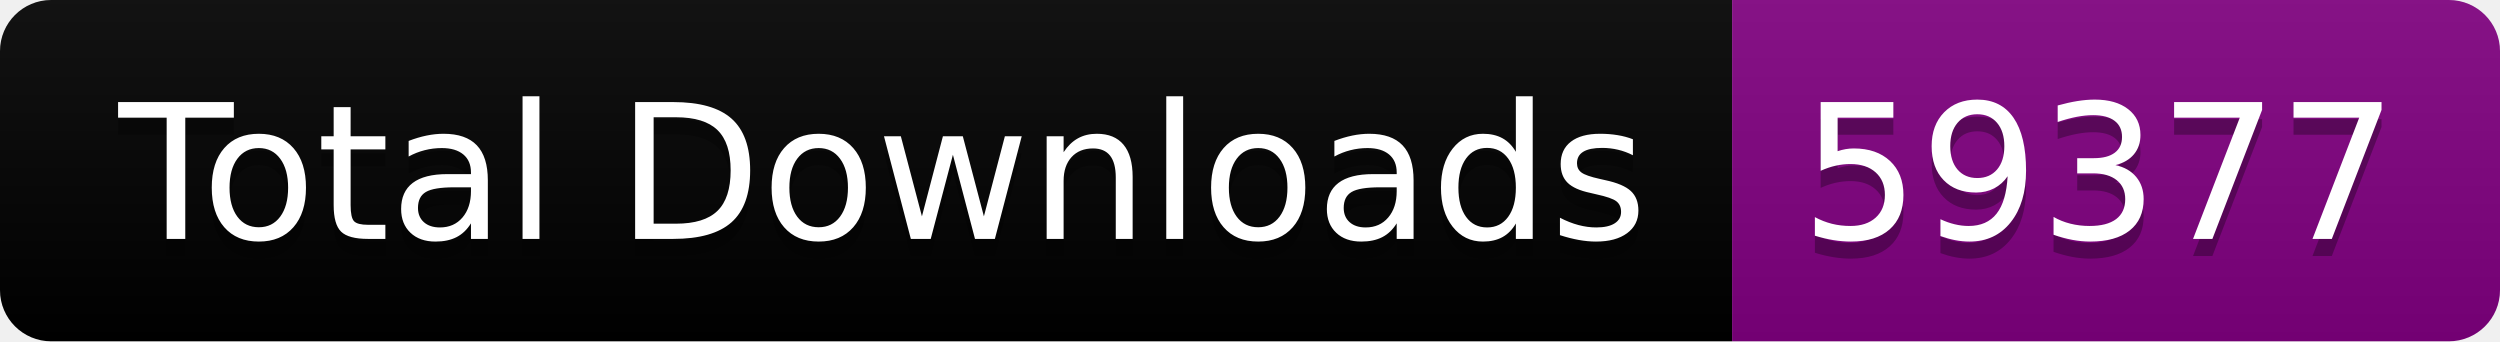
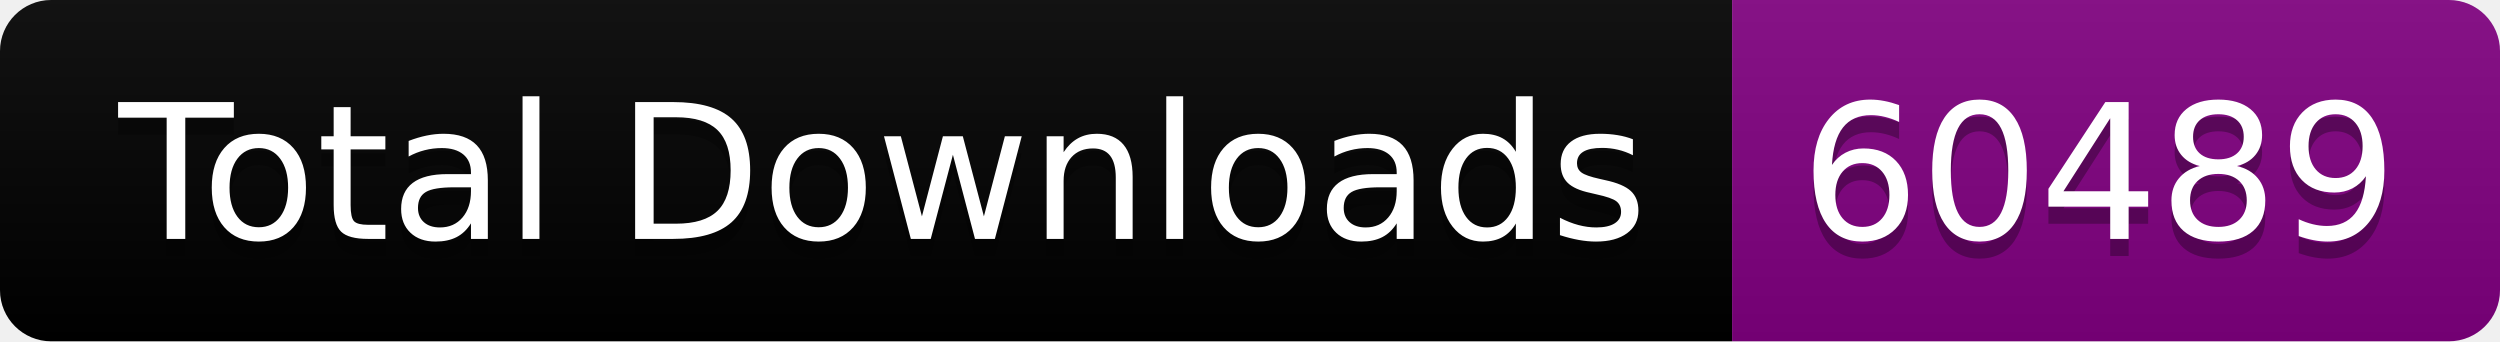
<svg xmlns="http://www.w3.org/2000/svg" width="146.5" height="20">
  <linearGradient id="smooth" x2="0" y2="100%">
    <stop offset="0" stop-color="#bbb" stop-opacity=".1" />
    <stop offset="1" stop-opacity=".1" />
  </linearGradient>
  <clipPath id="round">
    <rect width="146.5" height="20" rx="3" fill="#fff" />
  </clipPath>
  <g clip-path="url(#round)">
    <rect width="101.5" height="20" fill="black" />
    <rect x="101.5" width="45.0" height="20" fill="purple" />
    <rect width="146.5" height="20" fill="url(#smooth)" />
  </g>
  <g fill="#fff" text-anchor="middle" font-family="DejaVu Sans,Verdana,Geneva,sans-serif" font-size="110">
    <text x="517.5" y="150" fill="#010101" fill-opacity=".3" transform="scale(0.1)" textLength="915.0" lengthAdjust="spacing">Total Downloads</text>
    <text x="517.5" y="140" transform="scale(0.1)" textLength="915.0" lengthAdjust="spacing">Total Downloads</text>
-     <text x="1230.0" y="150" fill="#010101" fill-opacity=".3" transform="scale(0.1)" textLength="350.0" lengthAdjust="spacing">59377</text>
-     <text x="1230.0" y="140" transform="scale(0.1)" textLength="350.0" lengthAdjust="spacing">59377</text>
+     <text x="1230.0" y="150" fill="#010101" fill-opacity=".3" transform="scale(0.1)" textLength="350.0" lengthAdjust="spacing">60489</text>
+     <text x="1230.0" y="140" transform="scale(0.1)" textLength="350.0" lengthAdjust="spacing">60489</text>
  </g>
</svg>
